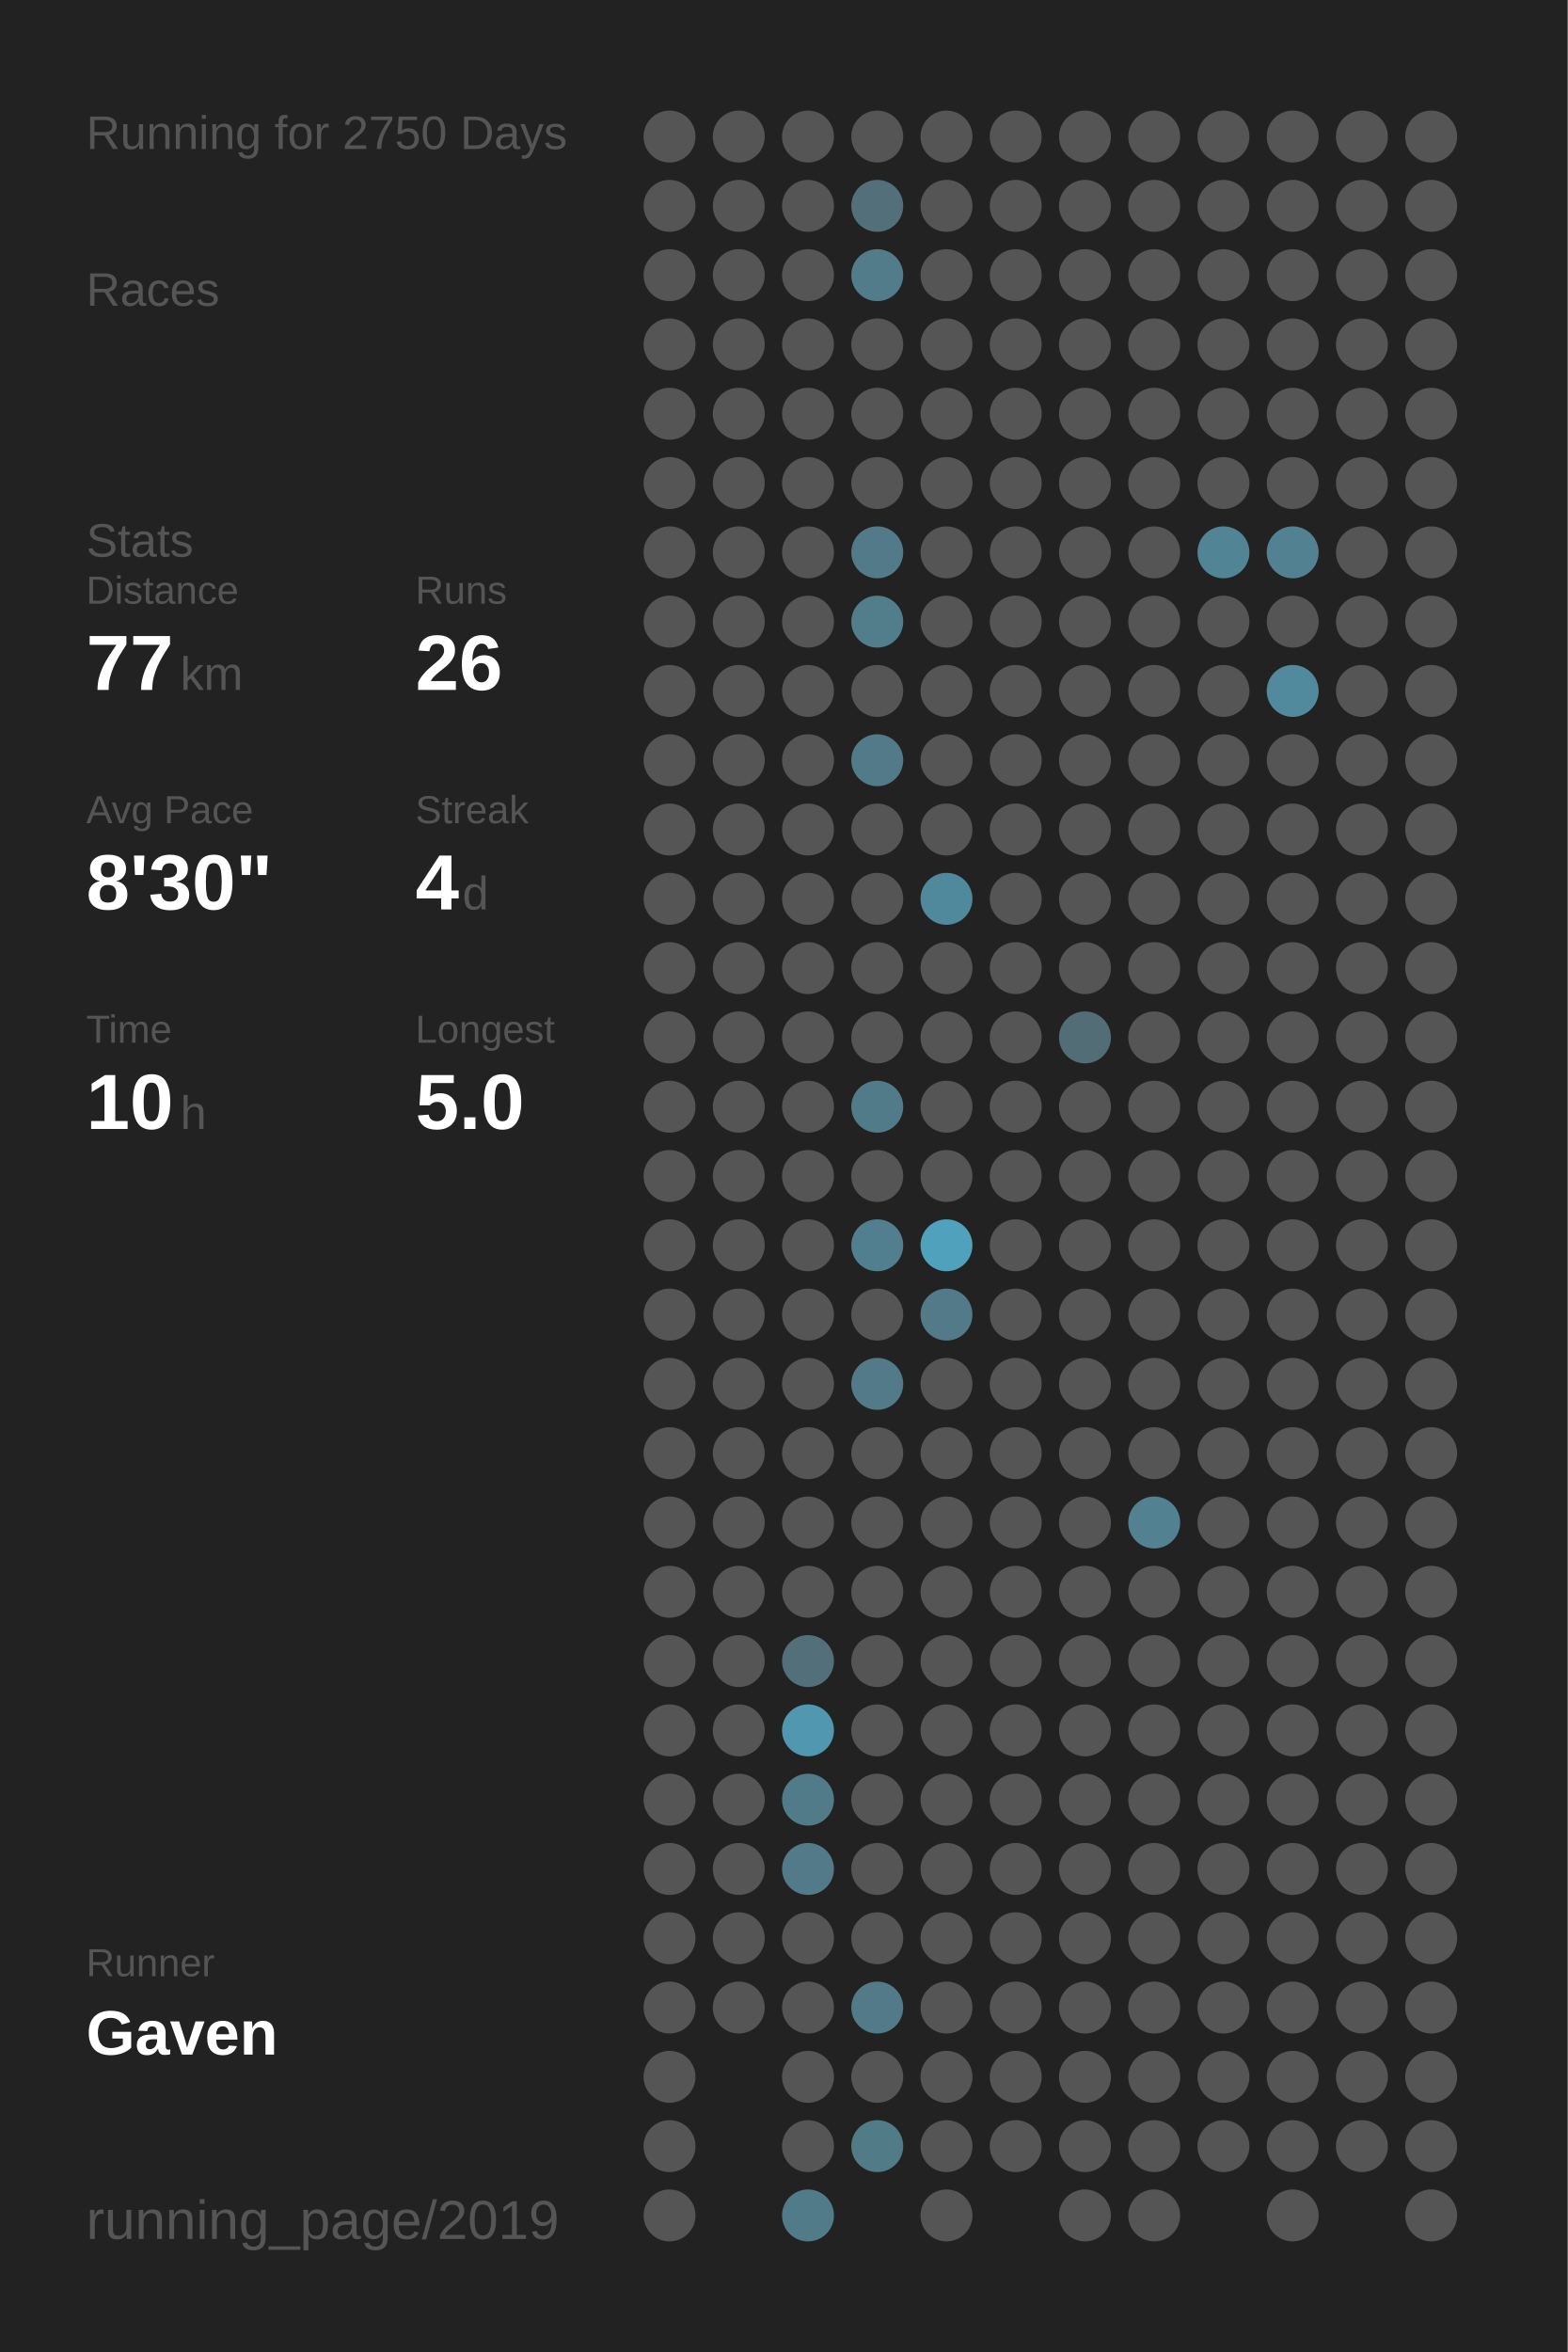
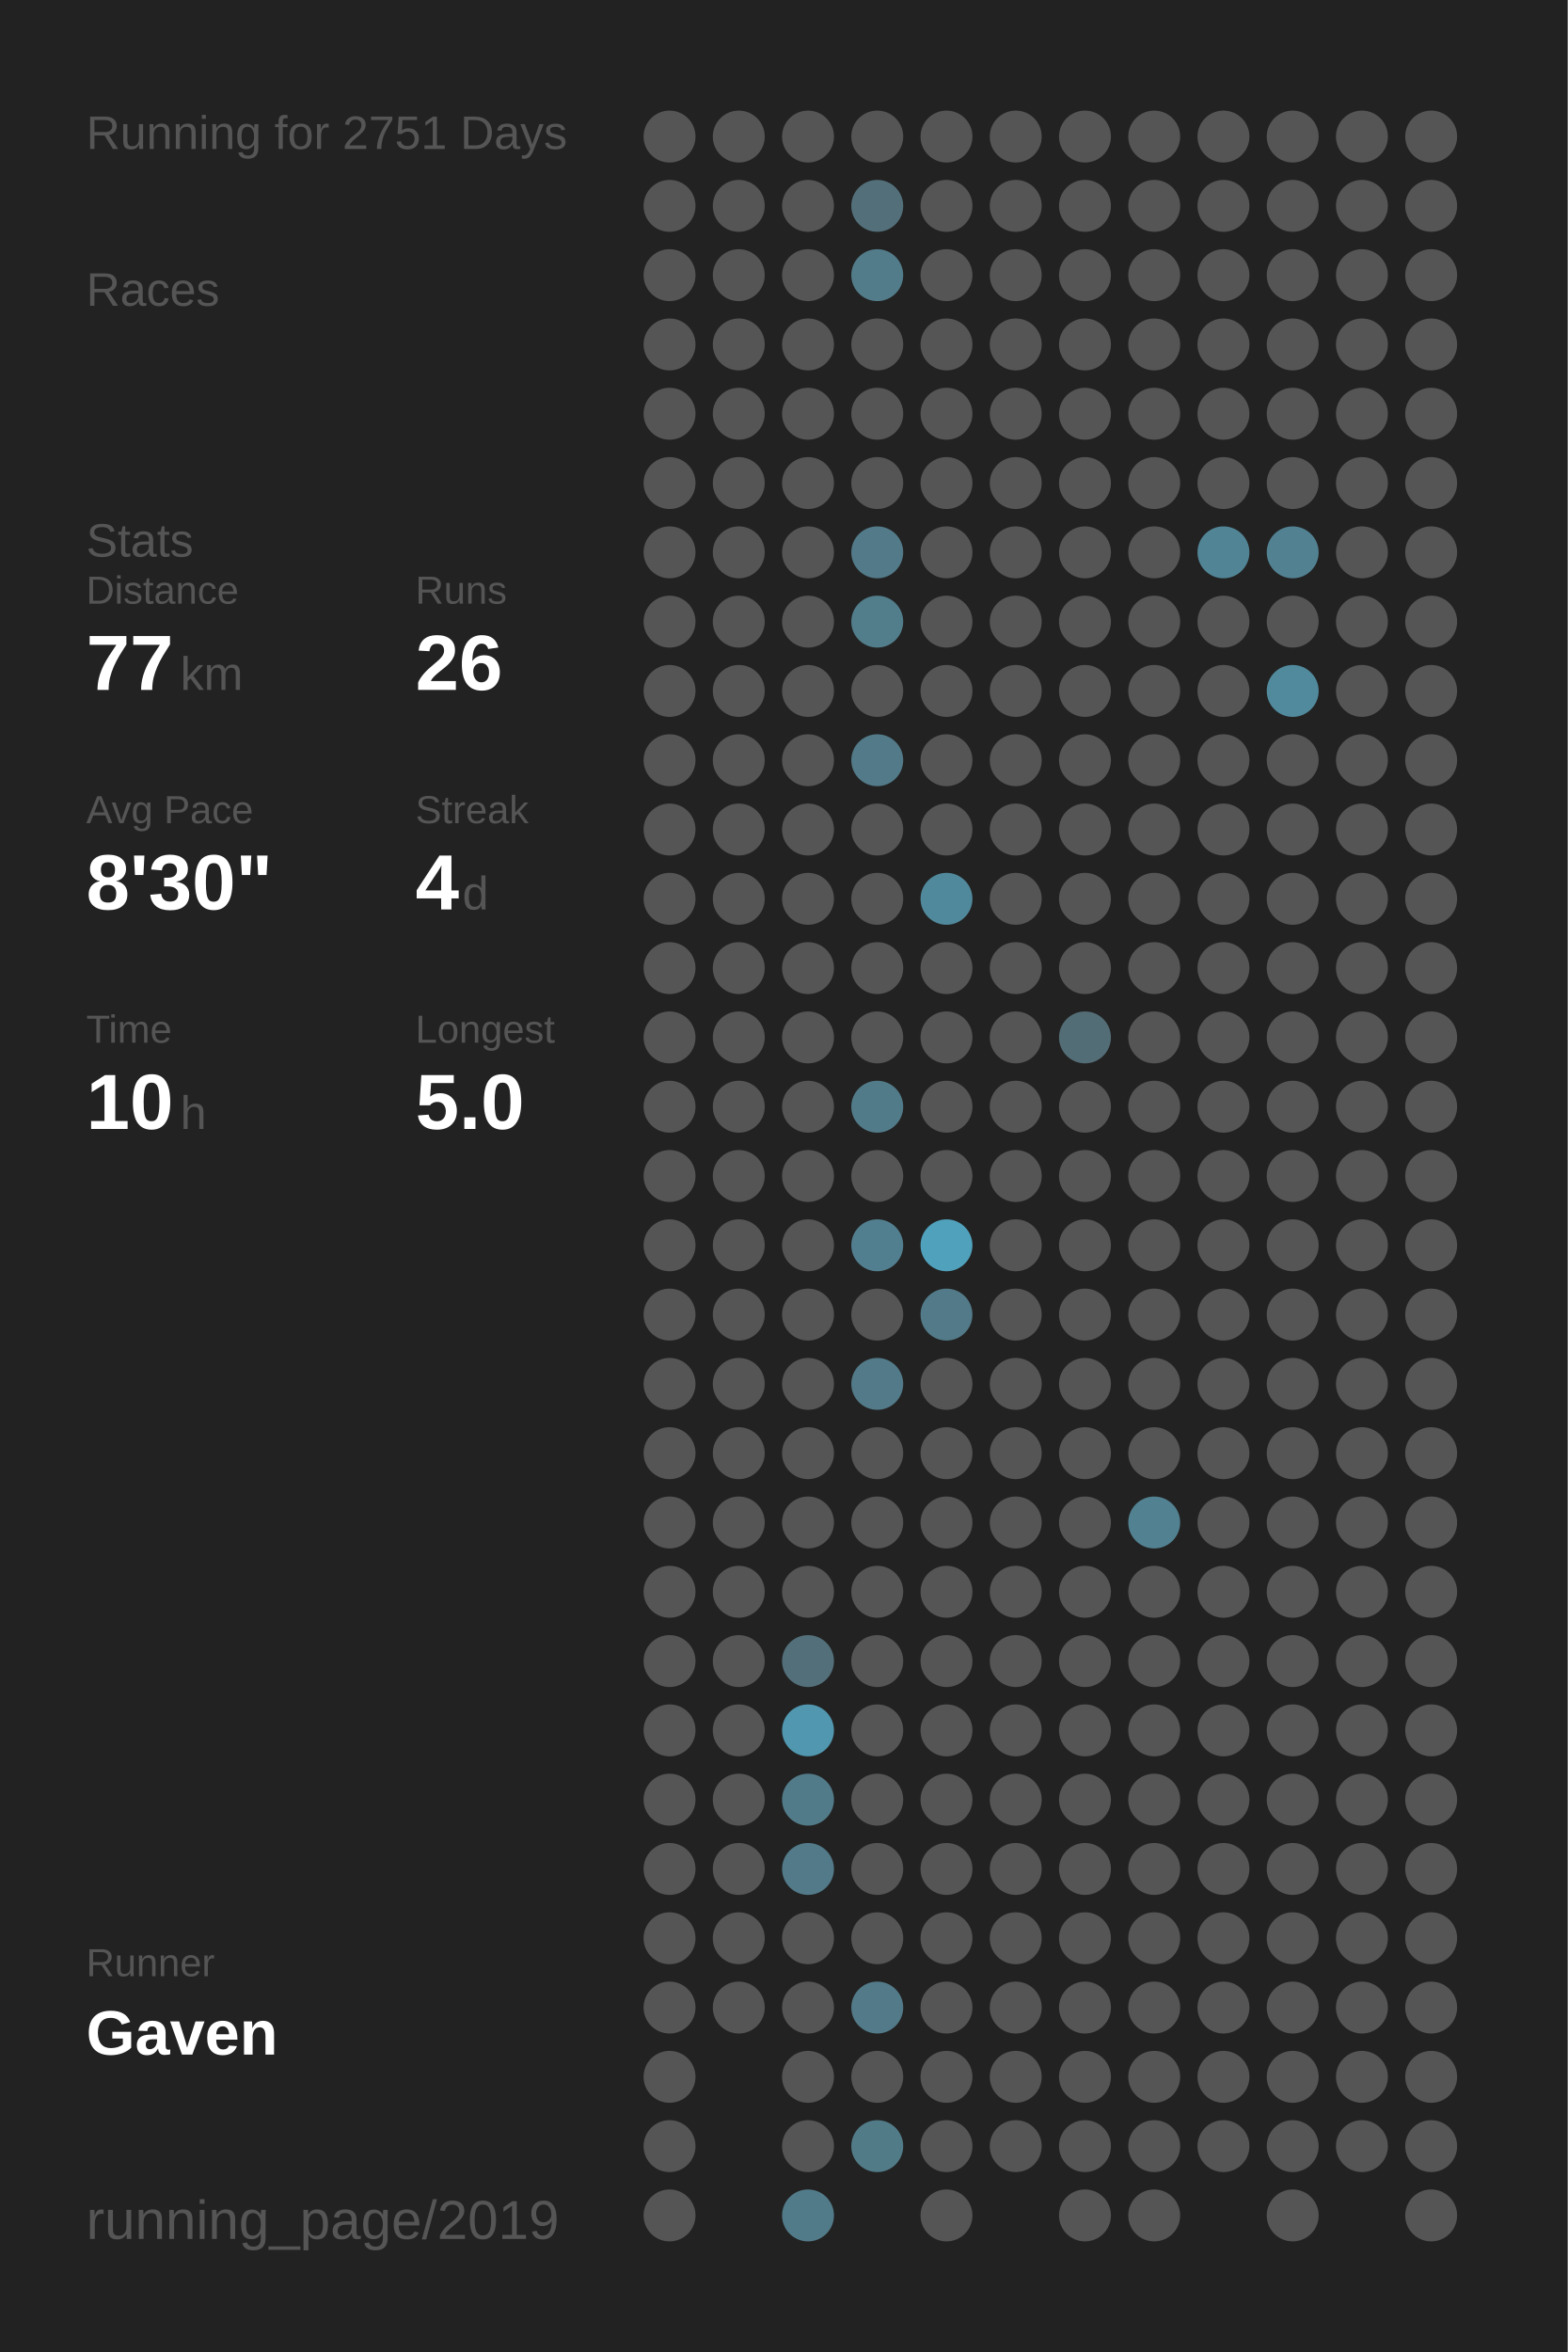
<svg xmlns="http://www.w3.org/2000/svg" baseProfile="full" height="300mm" version="1.1" viewBox="0,0,200,300" width="200mm">
  <defs />
  <rect fill="#222222" height="300" width="200" x="0" y="0" />
-   <text fill="#555555" style="font-size:6px; font-family:Arial;" x="11" y="19">Running for 2750 Days</text>
+   <text fill="#555555" style="font-size:6px; font-family:Arial;" x="11" y="19">Running for 2751 Days</text>
  <text fill="#555555" style="font-size:6px; font-family:Arial;" x="11" y="39">Races</text>
  <text fill="#555555" style="font-size:6px; font-family:Arial;" x="11" y="71">Stats</text>
  <text fill="#555555" style="font-size:5px; font-family:Arial;" x="11" y="77">Distance</text>
  <text fill="#FFFFFF" style="font-size:10px; font-family:Arial; font-weight:bold;" x="11" y="88">77</text>
  <text fill="#555555" style="font-size:6px; font-family:Arial;" x="23" y="88">km</text>
  <text fill="#555555" style="font-size:5px; font-family:Arial;" x="53" y="77">Runs</text>
  <text fill="#FFFFFF" style="font-size:10px; font-family:Arial; font-weight:bold;" x="53" y="88">26</text>
  <text fill="#555555" style="font-size:5px; font-family:Arial;" x="11" y="105">Avg Pace</text>
  <text fill="#FFFFFF" style="font-size:10px; font-family:Arial; font-weight:bold;" x="11" y="116">8'30"</text>
  <text fill="#555555" style="font-size:5px; font-family:Arial;" x="53" y="105">Streak</text>
  <text fill="#FFFFFF" style="font-size:10px; font-family:Arial; font-weight:bold;" x="53" y="116">4</text>
  <text fill="#555555" style="font-size:6px; font-family:Arial;" x="59" y="116">d</text>
  <text fill="#555555" style="font-size:5px; font-family:Arial;" x="11" y="133">Time</text>
  <text fill="#FFFFFF" style="font-size:10px; font-family:Arial; font-weight:bold;" x="11" y="144">10</text>
  <text fill="#555555" style="font-size:6px; font-family:Arial;" x="23" y="144">h</text>
  <text fill="#555555" style="font-size:5px; font-family:Arial;" x="53" y="133">Longest</text>
  <text fill="#FFFFFF" style="font-size:10px; font-family:Arial; font-weight:bold;" x="53" y="144">5.0</text>
  <text fill="#555555" style="font-size:5px; font-family:Arial;" x="11" y="252.065">Runner</text>
  <text fill="#FFFFFF" style="font-size:8px; font-family:Arial; font-weight:bold;" x="11" y="262.065">Gaven</text>
  <text fill="#555555" style="font-size:7px; font-family:Arial;" x="11" y="285.581">running_page/2019</text>
  <circle cx="85.417" cy="17.419" fill="#555555" r="3.312" />
  <circle cx="85.417" cy="26.258" fill="#555555" r="3.312" />
  <circle cx="85.417" cy="35.097" fill="#555555" r="3.312" />
  <circle cx="85.417" cy="43.935" fill="#555555" r="3.312" />
  <circle cx="85.417" cy="52.774" fill="#555555" r="3.312" />
  <circle cx="85.417" cy="61.613" fill="#555555" r="3.312" />
  <circle cx="85.417" cy="70.452" fill="#555555" r="3.312" />
  <circle cx="85.417" cy="79.29" fill="#555555" r="3.312" />
  <circle cx="85.417" cy="88.129" fill="#555555" r="3.312" />
  <circle cx="85.417" cy="96.968" fill="#555555" r="3.312" />
  <circle cx="85.417" cy="105.806" fill="#555555" r="3.312" />
  <circle cx="85.417" cy="114.645" fill="#555555" r="3.312" />
  <circle cx="85.417" cy="123.484" fill="#555555" r="3.312" />
  <circle cx="85.417" cy="132.323" fill="#555555" r="3.312" />
  <circle cx="85.417" cy="141.161" fill="#555555" r="3.312" />
  <circle cx="85.417" cy="150" fill="#555555" r="3.312" />
  <circle cx="85.417" cy="158.839" fill="#555555" r="3.312" />
  <circle cx="85.417" cy="167.677" fill="#555555" r="3.312" />
  <circle cx="85.417" cy="176.516" fill="#555555" r="3.312" />
  <circle cx="85.417" cy="185.355" fill="#555555" r="3.312" />
  <circle cx="85.417" cy="194.194" fill="#555555" r="3.312" />
  <circle cx="85.417" cy="203.032" fill="#555555" r="3.312" />
  <circle cx="85.417" cy="211.871" fill="#555555" r="3.312" />
  <circle cx="85.417" cy="220.71" fill="#555555" r="3.312" />
  <circle cx="85.417" cy="229.548" fill="#555555" r="3.312" />
  <circle cx="85.417" cy="238.387" fill="#555555" r="3.312" />
  <circle cx="85.417" cy="247.226" fill="#555555" r="3.312" />
  <circle cx="85.417" cy="256.065" fill="#555555" r="3.312" />
  <circle cx="85.417" cy="264.903" fill="#555555" r="3.312" />
  <circle cx="85.417" cy="273.742" fill="#555555" r="3.312" />
  <circle cx="85.417" cy="282.581" fill="#555555" r="3.312" />
  <circle cx="94.25" cy="17.419" fill="#555555" r="3.312" />
  <circle cx="94.25" cy="26.258" fill="#555555" r="3.312" />
  <circle cx="94.25" cy="35.097" fill="#555555" r="3.312" />
  <circle cx="94.25" cy="43.935" fill="#555555" r="3.312" />
  <circle cx="94.25" cy="52.774" fill="#555555" r="3.312" />
  <circle cx="94.25" cy="61.613" fill="#555555" r="3.312" />
  <circle cx="94.25" cy="70.452" fill="#555555" r="3.312" />
  <circle cx="94.25" cy="79.29" fill="#555555" r="3.312" />
  <circle cx="94.25" cy="88.129" fill="#555555" r="3.312" />
  <circle cx="94.25" cy="96.968" fill="#555555" r="3.312" />
  <circle cx="94.25" cy="105.806" fill="#555555" r="3.312" />
  <circle cx="94.25" cy="114.645" fill="#555555" r="3.312" />
  <circle cx="94.25" cy="123.484" fill="#555555" r="3.312" />
  <circle cx="94.25" cy="132.323" fill="#555555" r="3.312" />
  <circle cx="94.25" cy="141.161" fill="#555555" r="3.312" />
  <circle cx="94.25" cy="150" fill="#555555" r="3.312" />
  <circle cx="94.25" cy="158.839" fill="#555555" r="3.312" />
  <circle cx="94.25" cy="167.677" fill="#555555" r="3.312" />
  <circle cx="94.25" cy="176.516" fill="#555555" r="3.312" />
  <circle cx="94.25" cy="185.355" fill="#555555" r="3.312" />
  <circle cx="94.25" cy="194.194" fill="#555555" r="3.312" />
  <circle cx="94.25" cy="203.032" fill="#555555" r="3.312" />
  <circle cx="94.25" cy="211.871" fill="#555555" r="3.312" />
  <circle cx="94.25" cy="220.71" fill="#555555" r="3.312" />
  <circle cx="94.25" cy="229.548" fill="#555555" r="3.312" />
  <circle cx="94.25" cy="238.387" fill="#555555" r="3.312" />
  <circle cx="94.25" cy="247.226" fill="#555555" r="3.312" />
  <circle cx="94.25" cy="256.065" fill="#555555" r="3.312" />
  <circle cx="103.083" cy="17.419" fill="#555555" r="3.312" />
  <circle cx="103.083" cy="26.258" fill="#555555" r="3.312" />
  <circle cx="103.083" cy="35.097" fill="#555555" r="3.312" />
  <circle cx="103.083" cy="43.935" fill="#555555" r="3.312" />
  <circle cx="103.083" cy="52.774" fill="#555555" r="3.312" />
  <circle cx="103.083" cy="61.613" fill="#555555" r="3.312" />
  <circle cx="103.083" cy="70.452" fill="#555555" r="3.312" />
  <circle cx="103.083" cy="79.29" fill="#555555" r="3.312" />
  <circle cx="103.083" cy="88.129" fill="#555555" r="3.312" />
  <circle cx="103.083" cy="96.968" fill="#555555" r="3.312" />
  <circle cx="103.083" cy="105.806" fill="#555555" r="3.312" />
  <circle cx="103.083" cy="114.645" fill="#555555" r="3.312" />
  <circle cx="103.083" cy="123.484" fill="#555555" r="3.312" />
  <circle cx="103.083" cy="132.323" fill="#555555" r="3.312" />
  <circle cx="103.083" cy="141.161" fill="#555555" r="3.312" />
  <circle cx="103.083" cy="150" fill="#555555" r="3.312" />
  <circle cx="103.083" cy="158.839" fill="#555555" r="3.312" />
  <circle cx="103.083" cy="167.677" fill="#555555" r="3.312" />
  <circle cx="103.083" cy="176.516" fill="#555555" r="3.312" />
  <circle cx="103.083" cy="185.355" fill="#555555" r="3.312" />
  <circle cx="103.083" cy="194.194" fill="#555555" r="3.312" />
  <circle cx="103.083" cy="203.032" fill="#555555" r="3.312" />
  <circle cx="103.083" cy="211.871" fill="#536f79" r="3.312" />
  <circle cx="103.083" cy="220.71" fill="#5097af" r="3.312" />
  <circle cx="103.083" cy="229.548" fill="#527b89" r="3.312" />
  <circle cx="103.083" cy="238.387" fill="#527a88" r="3.312" />
  <circle cx="103.083" cy="247.226" fill="#555555" r="3.312" />
  <circle cx="103.083" cy="256.065" fill="#555555" r="3.312" />
  <circle cx="103.083" cy="264.903" fill="#555555" r="3.312" />
  <circle cx="103.083" cy="273.742" fill="#555555" r="3.312" />
  <circle cx="103.083" cy="282.581" fill="#527b89" r="3.312" />
  <circle cx="111.917" cy="17.419" fill="#555555" r="3.312" />
  <circle cx="111.917" cy="26.258" fill="#53707a" r="3.312" />
  <circle cx="111.917" cy="35.097" fill="#527c8a" r="3.312" />
  <circle cx="111.917" cy="43.935" fill="#555555" r="3.312" />
  <circle cx="111.917" cy="52.774" fill="#555555" r="3.312" />
  <circle cx="111.917" cy="61.613" fill="#555555" r="3.312" />
  <circle cx="111.917" cy="70.452" fill="#527a88" r="3.312" />
  <circle cx="111.917" cy="79.29" fill="#527d8b" r="3.312" />
  <circle cx="111.917" cy="88.129" fill="#555555" r="3.312" />
  <circle cx="111.917" cy="96.968" fill="#527a88" r="3.312" />
  <circle cx="111.917" cy="105.806" fill="#555555" r="3.312" />
  <circle cx="111.917" cy="114.645" fill="#555555" r="3.312" />
  <circle cx="111.917" cy="123.484" fill="#555555" r="3.312" />
  <circle cx="111.917" cy="132.323" fill="#555555" r="3.312" />
  <circle cx="111.917" cy="141.161" fill="#527b89" r="3.312" />
  <circle cx="111.917" cy="150" fill="#555555" r="3.312" />
  <circle cx="111.917" cy="158.839" fill="#527f8f" r="3.312" />
  <circle cx="111.917" cy="167.677" fill="#555555" r="3.312" />
  <circle cx="111.917" cy="176.516" fill="#527a88" r="3.312" />
  <circle cx="111.917" cy="185.355" fill="#555555" r="3.312" />
  <circle cx="111.917" cy="194.194" fill="#555555" r="3.312" />
  <circle cx="111.917" cy="203.032" fill="#555555" r="3.312" />
  <circle cx="111.917" cy="211.871" fill="#555555" r="3.312" />
  <circle cx="111.917" cy="220.71" fill="#555555" r="3.312" />
  <circle cx="111.917" cy="229.548" fill="#555555" r="3.312" />
  <circle cx="111.917" cy="238.387" fill="#555555" r="3.312" />
  <circle cx="111.917" cy="247.226" fill="#555555" r="3.312" />
  <circle cx="111.917" cy="256.065" fill="#527a88" r="3.312" />
  <circle cx="111.917" cy="264.903" fill="#555555" r="3.312" />
  <circle cx="111.917" cy="273.742" fill="#527b88" r="3.312" />
  <circle cx="120.75" cy="17.419" fill="#555555" r="3.312" />
  <circle cx="120.75" cy="26.258" fill="#555555" r="3.312" />
  <circle cx="120.75" cy="35.097" fill="#555555" r="3.312" />
  <circle cx="120.75" cy="43.935" fill="#555555" r="3.312" />
  <circle cx="120.75" cy="52.774" fill="#555555" r="3.312" />
  <circle cx="120.75" cy="61.613" fill="#555555" r="3.312" />
  <circle cx="120.75" cy="70.452" fill="#555555" r="3.312" />
  <circle cx="120.75" cy="79.29" fill="#555555" r="3.312" />
  <circle cx="120.75" cy="88.129" fill="#555555" r="3.312" />
  <circle cx="120.75" cy="96.968" fill="#555555" r="3.312" />
  <circle cx="120.75" cy="105.806" fill="#555555" r="3.312" />
  <circle cx="120.75" cy="114.645" fill="#51899c" r="3.312" />
  <circle cx="120.75" cy="123.484" fill="#555555" r="3.312" />
  <circle cx="120.75" cy="132.323" fill="#555555" r="3.312" />
  <circle cx="120.75" cy="141.161" fill="#555555" r="3.312" />
  <circle cx="120.75" cy="150" fill="#555555" r="3.312" />
  <circle cx="120.75" cy="158.839" fill="#50a1bc" r="3.312" />
  <circle cx="120.75" cy="167.677" fill="#527a88" r="3.312" />
  <circle cx="120.75" cy="176.516" fill="#555555" r="3.312" />
  <circle cx="120.75" cy="185.355" fill="#555555" r="3.312" />
  <circle cx="120.75" cy="194.194" fill="#555555" r="3.312" />
  <circle cx="120.75" cy="203.032" fill="#555555" r="3.312" />
  <circle cx="120.75" cy="211.871" fill="#555555" r="3.312" />
  <circle cx="120.75" cy="220.71" fill="#555555" r="3.312" />
  <circle cx="120.75" cy="229.548" fill="#555555" r="3.312" />
  <circle cx="120.75" cy="238.387" fill="#555555" r="3.312" />
  <circle cx="120.75" cy="247.226" fill="#555555" r="3.312" />
  <circle cx="120.75" cy="256.065" fill="#555555" r="3.312" />
  <circle cx="120.75" cy="264.903" fill="#555555" r="3.312" />
  <circle cx="120.75" cy="273.742" fill="#555555" r="3.312" />
  <circle cx="120.75" cy="282.581" fill="#555555" r="3.312" />
  <circle cx="129.583" cy="17.419" fill="#555555" r="3.312" />
  <circle cx="129.583" cy="26.258" fill="#555555" r="3.312" />
  <circle cx="129.583" cy="35.097" fill="#555555" r="3.312" />
  <circle cx="129.583" cy="43.935" fill="#555555" r="3.312" />
  <circle cx="129.583" cy="52.774" fill="#555555" r="3.312" />
  <circle cx="129.583" cy="61.613" fill="#555555" r="3.312" />
  <circle cx="129.583" cy="70.452" fill="#555555" r="3.312" />
  <circle cx="129.583" cy="79.29" fill="#555555" r="3.312" />
  <circle cx="129.583" cy="88.129" fill="#555555" r="3.312" />
  <circle cx="129.583" cy="96.968" fill="#555555" r="3.312" />
  <circle cx="129.583" cy="105.806" fill="#555555" r="3.312" />
  <circle cx="129.583" cy="114.645" fill="#555555" r="3.312" />
  <circle cx="129.583" cy="123.484" fill="#555555" r="3.312" />
  <circle cx="129.583" cy="132.323" fill="#555555" r="3.312" />
  <circle cx="129.583" cy="141.161" fill="#555555" r="3.312" />
  <circle cx="129.583" cy="150" fill="#555555" r="3.312" />
  <circle cx="129.583" cy="158.839" fill="#555555" r="3.312" />
  <circle cx="129.583" cy="167.677" fill="#555555" r="3.312" />
  <circle cx="129.583" cy="176.516" fill="#555555" r="3.312" />
  <circle cx="129.583" cy="185.355" fill="#555555" r="3.312" />
  <circle cx="129.583" cy="194.194" fill="#555555" r="3.312" />
  <circle cx="129.583" cy="203.032" fill="#555555" r="3.312" />
  <circle cx="129.583" cy="211.871" fill="#555555" r="3.312" />
  <circle cx="129.583" cy="220.71" fill="#555555" r="3.312" />
  <circle cx="129.583" cy="229.548" fill="#555555" r="3.312" />
  <circle cx="129.583" cy="238.387" fill="#555555" r="3.312" />
  <circle cx="129.583" cy="247.226" fill="#555555" r="3.312" />
  <circle cx="129.583" cy="256.065" fill="#555555" r="3.312" />
  <circle cx="129.583" cy="264.903" fill="#555555" r="3.312" />
  <circle cx="129.583" cy="273.742" fill="#555555" r="3.312" />
  <circle cx="138.417" cy="17.419" fill="#555555" r="3.312" />
  <circle cx="138.417" cy="26.258" fill="#555555" r="3.312" />
  <circle cx="138.417" cy="35.097" fill="#555555" r="3.312" />
  <circle cx="138.417" cy="43.935" fill="#555555" r="3.312" />
  <circle cx="138.417" cy="52.774" fill="#555555" r="3.312" />
  <circle cx="138.417" cy="61.613" fill="#555555" r="3.312" />
  <circle cx="138.417" cy="70.452" fill="#555555" r="3.312" />
  <circle cx="138.417" cy="79.29" fill="#555555" r="3.312" />
  <circle cx="138.417" cy="88.129" fill="#555555" r="3.312" />
  <circle cx="138.417" cy="96.968" fill="#555555" r="3.312" />
  <circle cx="138.417" cy="105.806" fill="#555555" r="3.312" />
  <circle cx="138.417" cy="114.645" fill="#555555" r="3.312" />
  <circle cx="138.417" cy="123.484" fill="#555555" r="3.312" />
  <circle cx="138.417" cy="132.323" fill="#536d76" r="3.312" />
  <circle cx="138.417" cy="141.161" fill="#555555" r="3.312" />
  <circle cx="138.417" cy="150" fill="#555555" r="3.312" />
  <circle cx="138.417" cy="158.839" fill="#555555" r="3.312" />
  <circle cx="138.417" cy="167.677" fill="#555555" r="3.312" />
  <circle cx="138.417" cy="176.516" fill="#555555" r="3.312" />
  <circle cx="138.417" cy="185.355" fill="#555555" r="3.312" />
  <circle cx="138.417" cy="194.194" fill="#555555" r="3.312" />
  <circle cx="138.417" cy="203.032" fill="#555555" r="3.312" />
  <circle cx="138.417" cy="211.871" fill="#555555" r="3.312" />
  <circle cx="138.417" cy="220.71" fill="#555555" r="3.312" />
  <circle cx="138.417" cy="229.548" fill="#555555" r="3.312" />
  <circle cx="138.417" cy="238.387" fill="#555555" r="3.312" />
  <circle cx="138.417" cy="247.226" fill="#555555" r="3.312" />
  <circle cx="138.417" cy="256.065" fill="#555555" r="3.312" />
  <circle cx="138.417" cy="264.903" fill="#555555" r="3.312" />
  <circle cx="138.417" cy="273.742" fill="#555555" r="3.312" />
  <circle cx="138.417" cy="282.581" fill="#555555" r="3.312" />
  <circle cx="147.25" cy="17.419" fill="#555555" r="3.312" />
  <circle cx="147.25" cy="26.258" fill="#555555" r="3.312" />
  <circle cx="147.25" cy="35.097" fill="#555555" r="3.312" />
  <circle cx="147.25" cy="43.935" fill="#555555" r="3.312" />
  <circle cx="147.25" cy="52.774" fill="#555555" r="3.312" />
  <circle cx="147.25" cy="61.613" fill="#555555" r="3.312" />
  <circle cx="147.25" cy="70.452" fill="#555555" r="3.312" />
  <circle cx="147.25" cy="79.29" fill="#555555" r="3.312" />
  <circle cx="147.25" cy="88.129" fill="#555555" r="3.312" />
  <circle cx="147.25" cy="96.968" fill="#555555" r="3.312" />
  <circle cx="147.25" cy="105.806" fill="#555555" r="3.312" />
  <circle cx="147.25" cy="114.645" fill="#555555" r="3.312" />
  <circle cx="147.25" cy="123.484" fill="#555555" r="3.312" />
  <circle cx="147.25" cy="132.323" fill="#555555" r="3.312" />
  <circle cx="147.25" cy="141.161" fill="#555555" r="3.312" />
  <circle cx="147.25" cy="150" fill="#555555" r="3.312" />
  <circle cx="147.25" cy="158.839" fill="#555555" r="3.312" />
  <circle cx="147.25" cy="167.677" fill="#555555" r="3.312" />
  <circle cx="147.25" cy="176.516" fill="#555555" r="3.312" />
  <circle cx="147.25" cy="185.355" fill="#555555" r="3.312" />
  <circle cx="147.25" cy="194.194" fill="#528191" r="3.312" />
  <circle cx="147.25" cy="203.032" fill="#555555" r="3.312" />
  <circle cx="147.25" cy="211.871" fill="#555555" r="3.312" />
  <circle cx="147.25" cy="220.71" fill="#555555" r="3.312" />
  <circle cx="147.25" cy="229.548" fill="#555555" r="3.312" />
  <circle cx="147.25" cy="238.387" fill="#555555" r="3.312" />
  <circle cx="147.25" cy="247.226" fill="#555555" r="3.312" />
  <circle cx="147.25" cy="256.065" fill="#555555" r="3.312" />
  <circle cx="147.25" cy="264.903" fill="#555555" r="3.312" />
  <circle cx="147.25" cy="273.742" fill="#555555" r="3.312" />
  <circle cx="147.25" cy="282.581" fill="#555555" r="3.312" />
  <circle cx="156.083" cy="17.419" fill="#555555" r="3.312" />
  <circle cx="156.083" cy="26.258" fill="#555555" r="3.312" />
  <circle cx="156.083" cy="35.097" fill="#555555" r="3.312" />
  <circle cx="156.083" cy="43.935" fill="#555555" r="3.312" />
  <circle cx="156.083" cy="52.774" fill="#555555" r="3.312" />
  <circle cx="156.083" cy="61.613" fill="#555555" r="3.312" />
  <circle cx="156.083" cy="70.452" fill="#518596" r="3.312" />
  <circle cx="156.083" cy="79.29" fill="#555555" r="3.312" />
  <circle cx="156.083" cy="88.129" fill="#555555" r="3.312" />
  <circle cx="156.083" cy="96.968" fill="#555555" r="3.312" />
  <circle cx="156.083" cy="105.806" fill="#555555" r="3.312" />
  <circle cx="156.083" cy="114.645" fill="#555555" r="3.312" />
  <circle cx="156.083" cy="123.484" fill="#555555" r="3.312" />
  <circle cx="156.083" cy="132.323" fill="#555555" r="3.312" />
  <circle cx="156.083" cy="141.161" fill="#555555" r="3.312" />
  <circle cx="156.083" cy="150" fill="#555555" r="3.312" />
  <circle cx="156.083" cy="158.839" fill="#555555" r="3.312" />
  <circle cx="156.083" cy="167.677" fill="#555555" r="3.312" />
  <circle cx="156.083" cy="176.516" fill="#555555" r="3.312" />
  <circle cx="156.083" cy="185.355" fill="#555555" r="3.312" />
  <circle cx="156.083" cy="194.194" fill="#555555" r="3.312" />
  <circle cx="156.083" cy="203.032" fill="#555555" r="3.312" />
  <circle cx="156.083" cy="211.871" fill="#555555" r="3.312" />
  <circle cx="156.083" cy="220.71" fill="#555555" r="3.312" />
  <circle cx="156.083" cy="229.548" fill="#555555" r="3.312" />
  <circle cx="156.083" cy="238.387" fill="#555555" r="3.312" />
  <circle cx="156.083" cy="247.226" fill="#555555" r="3.312" />
  <circle cx="156.083" cy="256.065" fill="#555555" r="3.312" />
  <circle cx="156.083" cy="264.903" fill="#555555" r="3.312" />
  <circle cx="156.083" cy="273.742" fill="#555555" r="3.312" />
  <circle cx="164.917" cy="17.419" fill="#555555" r="3.312" />
  <circle cx="164.917" cy="26.258" fill="#555555" r="3.312" />
  <circle cx="164.917" cy="35.097" fill="#555555" r="3.312" />
  <circle cx="164.917" cy="43.935" fill="#555555" r="3.312" />
  <circle cx="164.917" cy="52.774" fill="#555555" r="3.312" />
  <circle cx="164.917" cy="61.613" fill="#555555" r="3.312" />
  <circle cx="164.917" cy="70.452" fill="#528191" r="3.312" />
  <circle cx="164.917" cy="79.29" fill="#555555" r="3.312" />
  <circle cx="164.917" cy="88.129" fill="#518a9d" r="3.312" />
  <circle cx="164.917" cy="96.968" fill="#555555" r="3.312" />
  <circle cx="164.917" cy="105.806" fill="#555555" r="3.312" />
  <circle cx="164.917" cy="114.645" fill="#555555" r="3.312" />
  <circle cx="164.917" cy="123.484" fill="#555555" r="3.312" />
  <circle cx="164.917" cy="132.323" fill="#555555" r="3.312" />
  <circle cx="164.917" cy="141.161" fill="#555555" r="3.312" />
  <circle cx="164.917" cy="150" fill="#555555" r="3.312" />
  <circle cx="164.917" cy="158.839" fill="#555555" r="3.312" />
  <circle cx="164.917" cy="167.677" fill="#555555" r="3.312" />
  <circle cx="164.917" cy="176.516" fill="#555555" r="3.312" />
  <circle cx="164.917" cy="185.355" fill="#555555" r="3.312" />
  <circle cx="164.917" cy="194.194" fill="#555555" r="3.312" />
  <circle cx="164.917" cy="203.032" fill="#555555" r="3.312" />
  <circle cx="164.917" cy="211.871" fill="#555555" r="3.312" />
  <circle cx="164.917" cy="220.71" fill="#555555" r="3.312" />
  <circle cx="164.917" cy="229.548" fill="#555555" r="3.312" />
  <circle cx="164.917" cy="238.387" fill="#555555" r="3.312" />
  <circle cx="164.917" cy="247.226" fill="#555555" r="3.312" />
  <circle cx="164.917" cy="256.065" fill="#555555" r="3.312" />
  <circle cx="164.917" cy="264.903" fill="#555555" r="3.312" />
  <circle cx="164.917" cy="273.742" fill="#555555" r="3.312" />
  <circle cx="164.917" cy="282.581" fill="#555555" r="3.312" />
  <circle cx="173.75" cy="17.419" fill="#555555" r="3.312" />
  <circle cx="173.75" cy="26.258" fill="#555555" r="3.312" />
  <circle cx="173.75" cy="35.097" fill="#555555" r="3.312" />
  <circle cx="173.75" cy="43.935" fill="#555555" r="3.312" />
  <circle cx="173.75" cy="52.774" fill="#555555" r="3.312" />
  <circle cx="173.75" cy="61.613" fill="#555555" r="3.312" />
  <circle cx="173.75" cy="70.452" fill="#555555" r="3.312" />
  <circle cx="173.75" cy="79.29" fill="#555555" r="3.312" />
  <circle cx="173.75" cy="88.129" fill="#555555" r="3.312" />
  <circle cx="173.75" cy="96.968" fill="#555555" r="3.312" />
  <circle cx="173.75" cy="105.806" fill="#555555" r="3.312" />
  <circle cx="173.75" cy="114.645" fill="#555555" r="3.312" />
  <circle cx="173.75" cy="123.484" fill="#555555" r="3.312" />
  <circle cx="173.75" cy="132.323" fill="#555555" r="3.312" />
  <circle cx="173.75" cy="141.161" fill="#555555" r="3.312" />
  <circle cx="173.75" cy="150" fill="#555555" r="3.312" />
  <circle cx="173.75" cy="158.839" fill="#555555" r="3.312" />
  <circle cx="173.75" cy="167.677" fill="#555555" r="3.312" />
  <circle cx="173.75" cy="176.516" fill="#555555" r="3.312" />
  <circle cx="173.75" cy="185.355" fill="#555555" r="3.312" />
  <circle cx="173.75" cy="194.194" fill="#555555" r="3.312" />
  <circle cx="173.75" cy="203.032" fill="#555555" r="3.312" />
  <circle cx="173.75" cy="211.871" fill="#555555" r="3.312" />
  <circle cx="173.75" cy="220.71" fill="#555555" r="3.312" />
  <circle cx="173.75" cy="229.548" fill="#555555" r="3.312" />
  <circle cx="173.75" cy="238.387" fill="#555555" r="3.312" />
  <circle cx="173.75" cy="247.226" fill="#555555" r="3.312" />
  <circle cx="173.75" cy="256.065" fill="#555555" r="3.312" />
  <circle cx="173.75" cy="264.903" fill="#555555" r="3.312" />
  <circle cx="173.75" cy="273.742" fill="#555555" r="3.312" />
  <circle cx="182.583" cy="17.419" fill="#555555" r="3.312" />
  <circle cx="182.583" cy="26.258" fill="#555555" r="3.312" />
  <circle cx="182.583" cy="35.097" fill="#555555" r="3.312" />
  <circle cx="182.583" cy="43.935" fill="#555555" r="3.312" />
  <circle cx="182.583" cy="52.774" fill="#555555" r="3.312" />
  <circle cx="182.583" cy="61.613" fill="#555555" r="3.312" />
  <circle cx="182.583" cy="70.452" fill="#555555" r="3.312" />
  <circle cx="182.583" cy="79.29" fill="#555555" r="3.312" />
  <circle cx="182.583" cy="88.129" fill="#555555" r="3.312" />
  <circle cx="182.583" cy="96.968" fill="#555555" r="3.312" />
  <circle cx="182.583" cy="105.806" fill="#555555" r="3.312" />
  <circle cx="182.583" cy="114.645" fill="#555555" r="3.312" />
  <circle cx="182.583" cy="123.484" fill="#555555" r="3.312" />
  <circle cx="182.583" cy="132.323" fill="#555555" r="3.312" />
  <circle cx="182.583" cy="141.161" fill="#555555" r="3.312" />
  <circle cx="182.583" cy="150" fill="#555555" r="3.312" />
  <circle cx="182.583" cy="158.839" fill="#555555" r="3.312" />
  <circle cx="182.583" cy="167.677" fill="#555555" r="3.312" />
  <circle cx="182.583" cy="176.516" fill="#555555" r="3.312" />
  <circle cx="182.583" cy="185.355" fill="#555555" r="3.312" />
  <circle cx="182.583" cy="194.194" fill="#555555" r="3.312" />
  <circle cx="182.583" cy="203.032" fill="#555555" r="3.312" />
  <circle cx="182.583" cy="211.871" fill="#555555" r="3.312" />
  <circle cx="182.583" cy="220.71" fill="#555555" r="3.312" />
  <circle cx="182.583" cy="229.548" fill="#555555" r="3.312" />
  <circle cx="182.583" cy="238.387" fill="#555555" r="3.312" />
  <circle cx="182.583" cy="247.226" fill="#555555" r="3.312" />
  <circle cx="182.583" cy="256.065" fill="#555555" r="3.312" />
  <circle cx="182.583" cy="264.903" fill="#555555" r="3.312" />
  <circle cx="182.583" cy="273.742" fill="#555555" r="3.312" />
  <circle cx="182.583" cy="282.581" fill="#555555" r="3.312" />
</svg>
